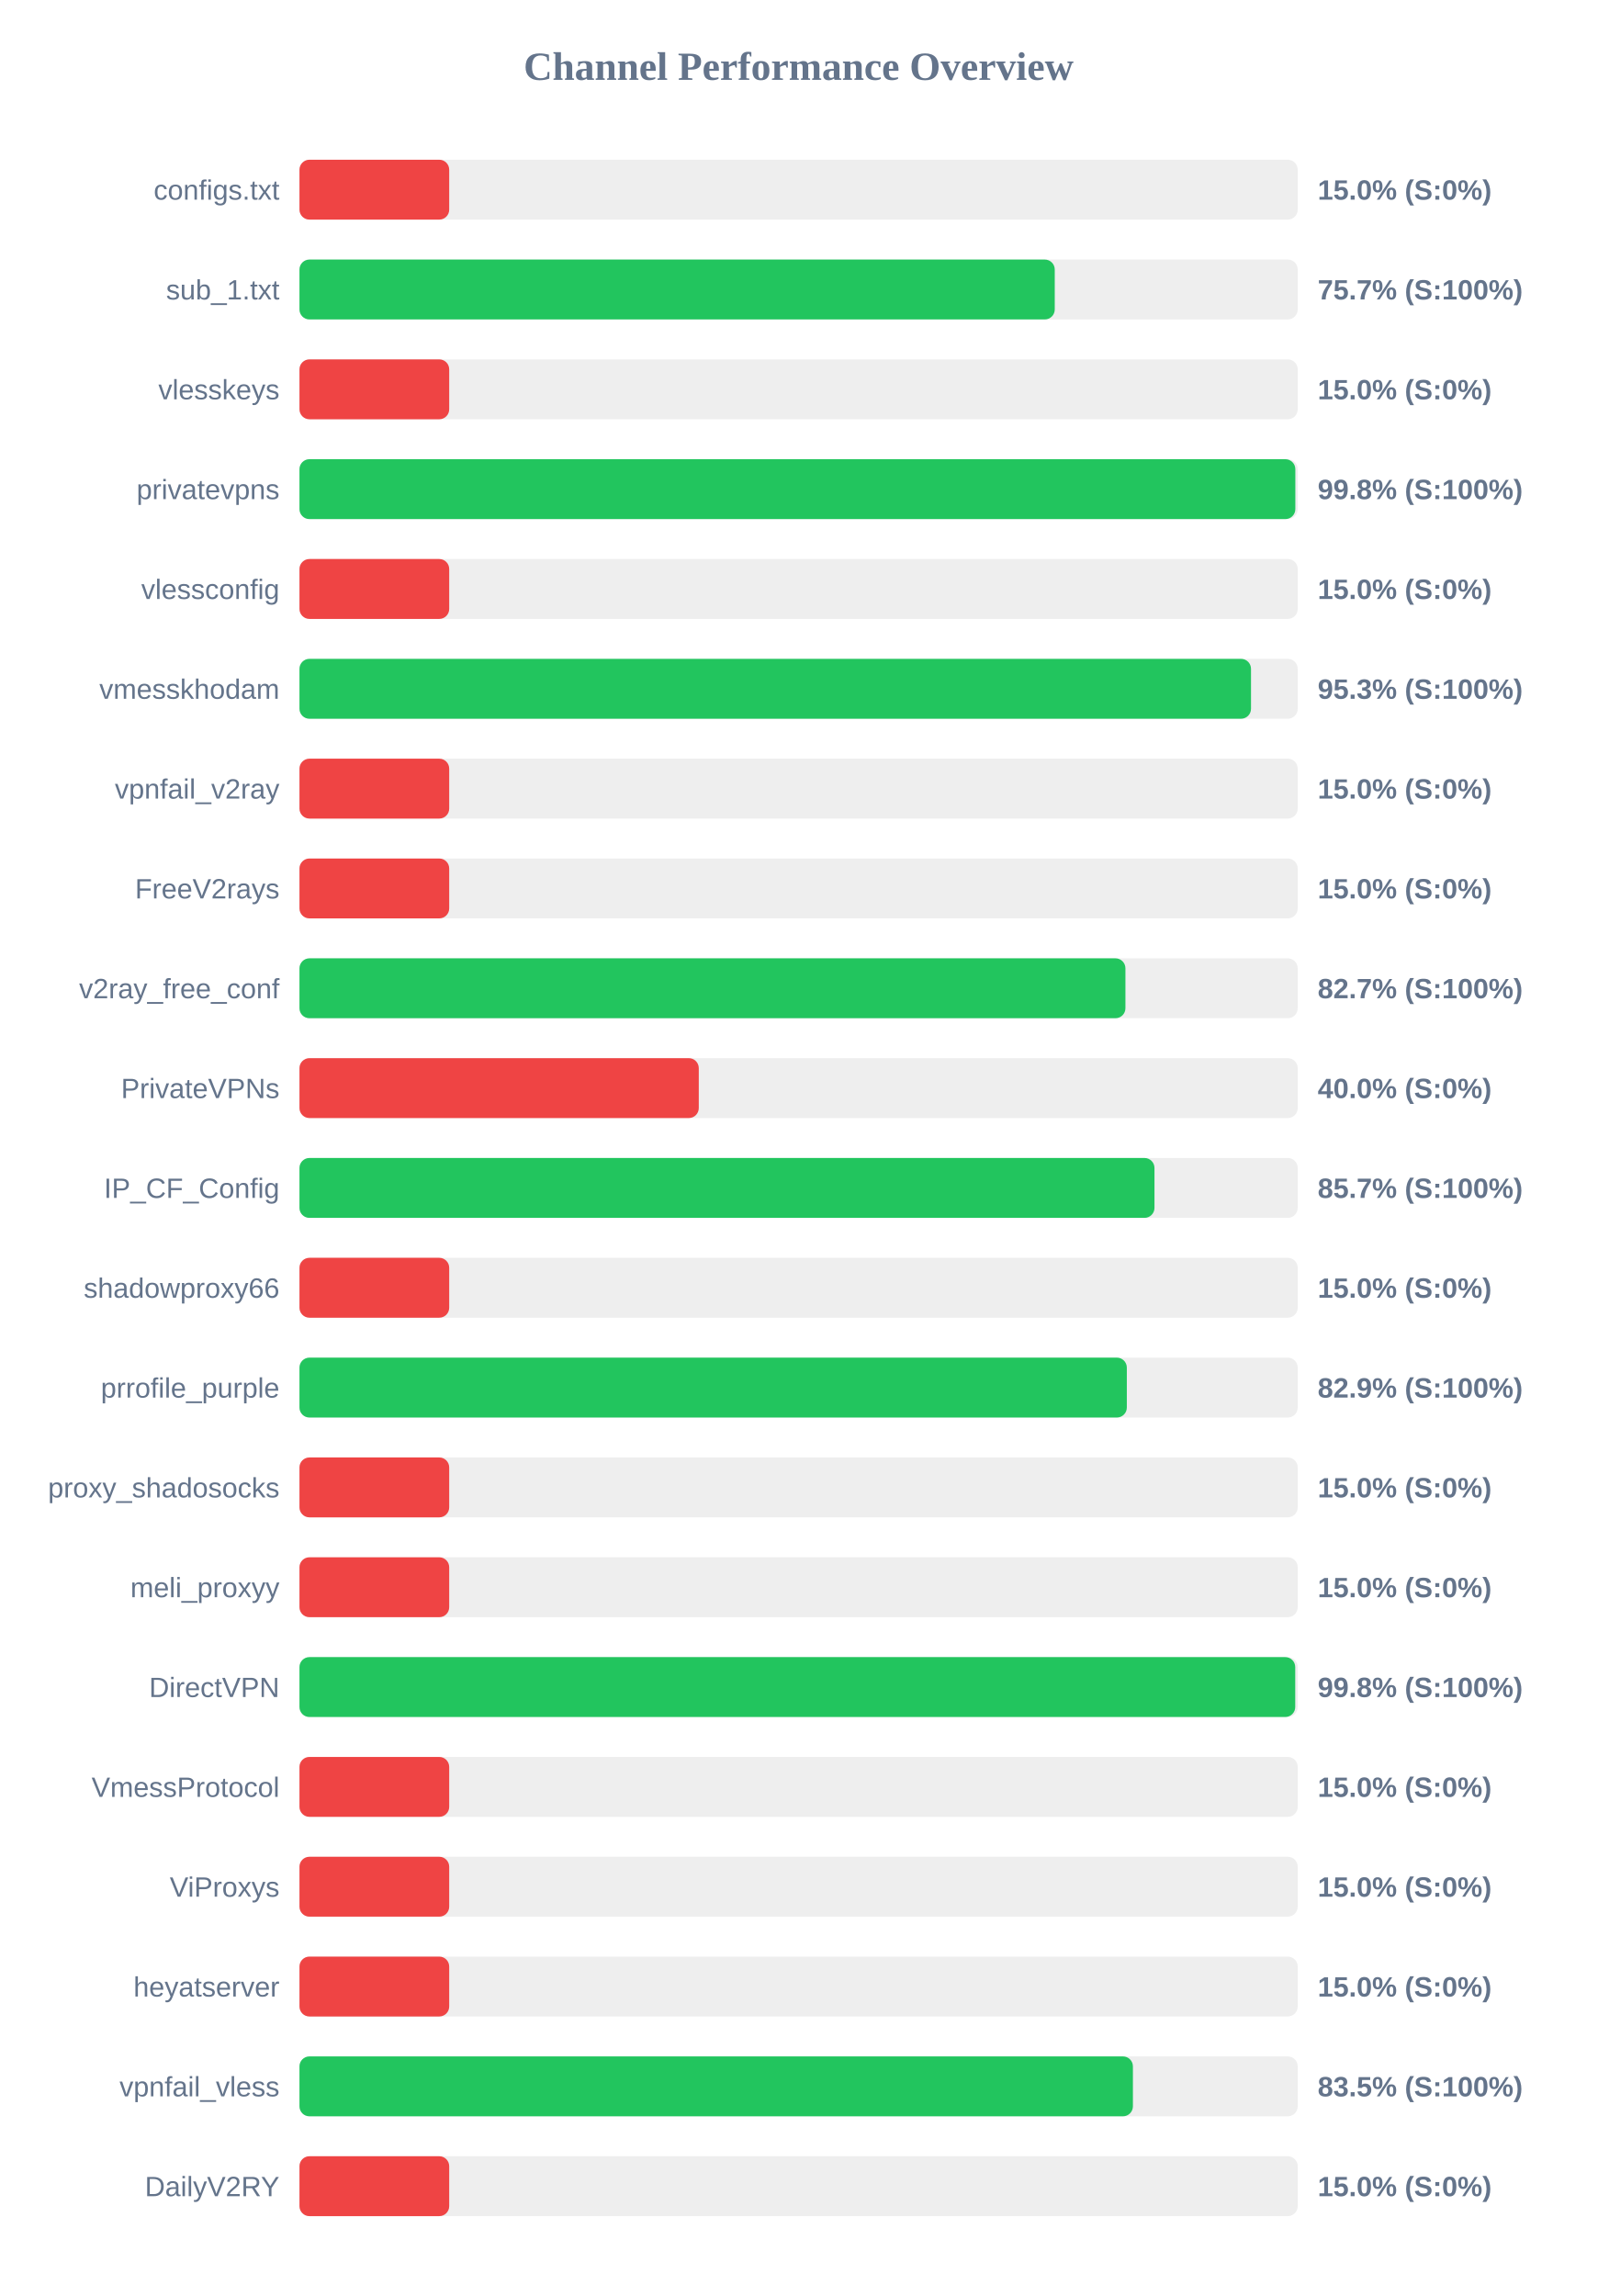
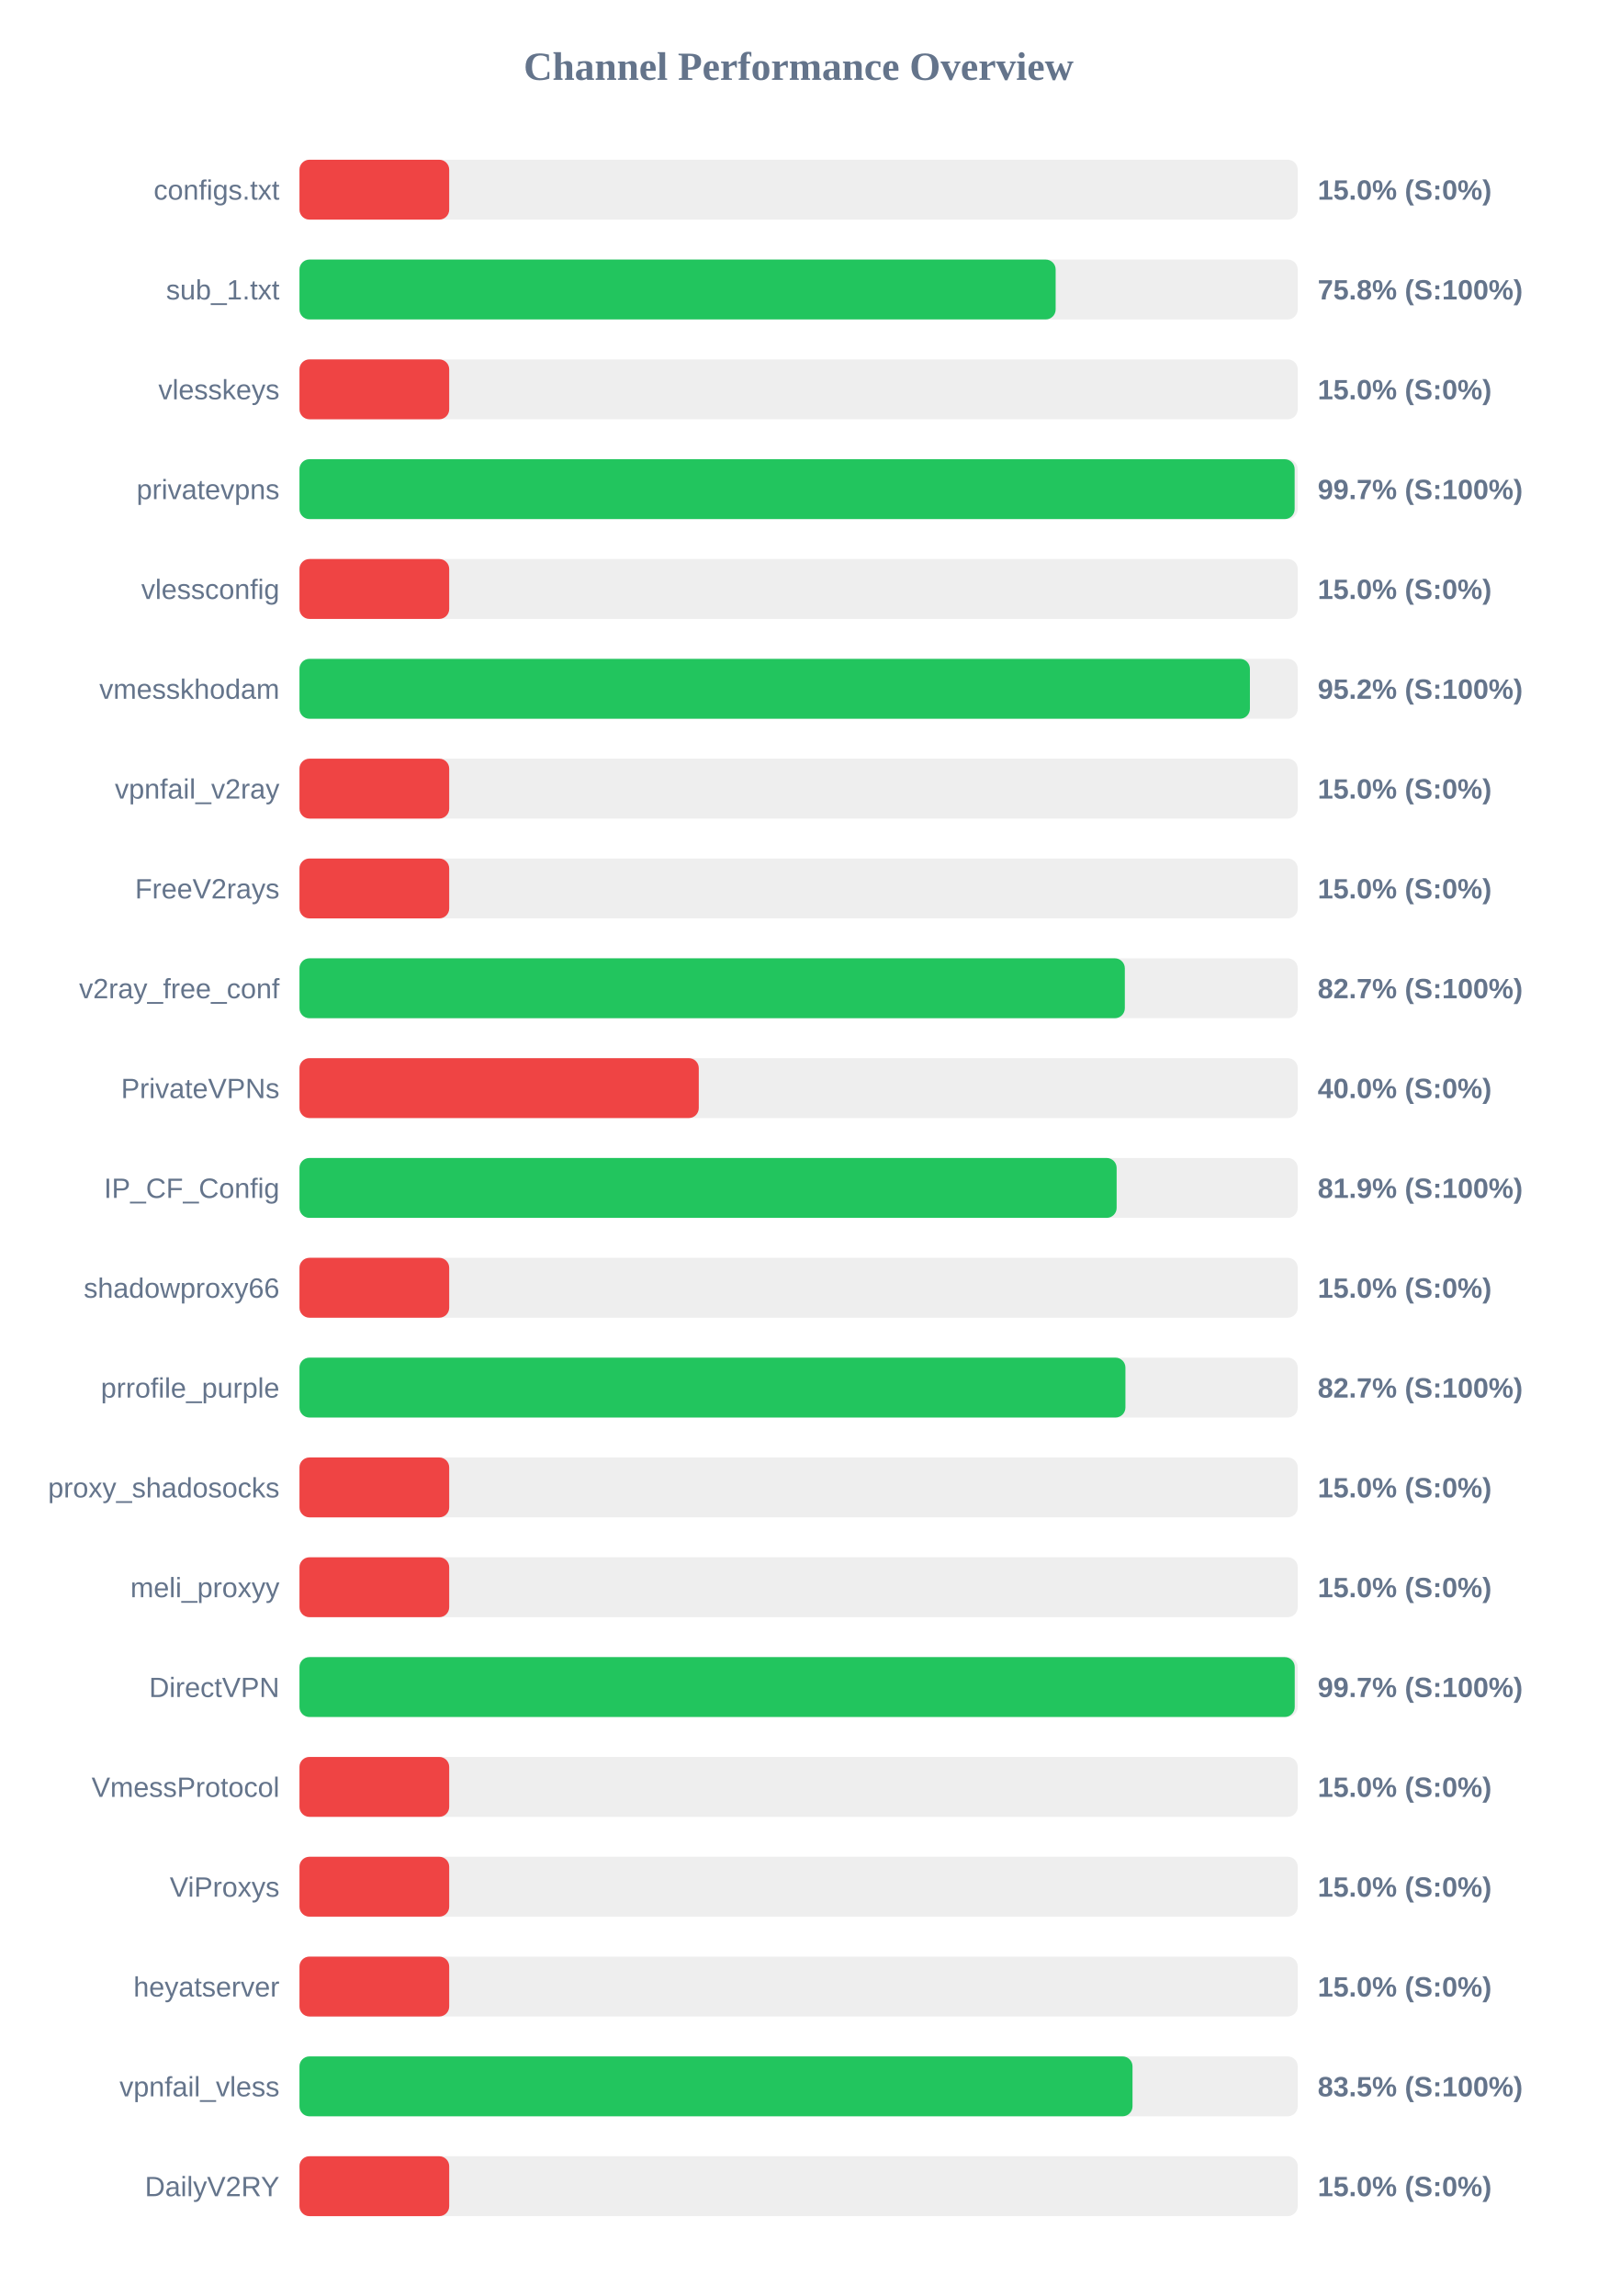
<svg xmlns="http://www.w3.org/2000/svg" width="800" height="1150" version="1.1">
  <style>
        .row { font: 14px Arial; fill: #64748b; }
        .score { font: bold 14px Arial; fill: #64748b; }
    </style>
  <text x="400" y="40" text-anchor="middle" font-size="20px" font-weight="bold" fill="#64748b">Channel Performance Overview</text>
  <rect x="150" y="80" width="500" height="30" fill="#eee" rx="5" />
  <rect x="150" y="80" width="75.0" height="30" fill="#ef4444" rx="5" />
  <text x="140" y="100" text-anchor="end" class="row">configs.txt</text>
  <text x="660" y="100" text-anchor="start" class="score">15.0% (S:0%)</text>
  <rect x="150" y="130" width="500" height="30" fill="#eee" rx="5" />
-   <rect x="150" y="130" width="378.3" height="30" fill="#22c55e" rx="5" />
+   <rect x="150" y="130" width="378.75" height="30" fill="#22c55e" rx="5" />
  <text x="140" y="150" text-anchor="end" class="row">sub_1.txt</text>
-   <text x="660" y="150" text-anchor="start" class="score">75.7% (S:100%)</text>
+   <text x="660" y="150" text-anchor="start" class="score">75.8% (S:100%)</text>
  <rect x="150" y="180" width="500" height="30" fill="#eee" rx="5" />
  <rect x="150" y="180" width="75.0" height="30" fill="#ef4444" rx="5" />
  <text x="140" y="200" text-anchor="end" class="row">vlesskeys</text>
  <text x="660" y="200" text-anchor="start" class="score">15.0% (S:0%)</text>
  <rect x="150" y="230" width="500" height="30" fill="#eee" rx="5" />
-   <rect x="150" y="230" width="498.8" height="30" fill="#22c55e" rx="5" />
+   <rect x="150" y="230" width="498.45" height="30" fill="#22c55e" rx="5" />
  <text x="140" y="250" text-anchor="end" class="row">privatevpns</text>
-   <text x="660" y="250" text-anchor="start" class="score">99.8% (S:100%)</text>
+   <text x="660" y="250" text-anchor="start" class="score">99.7% (S:100%)</text>
  <rect x="150" y="280" width="500" height="30" fill="#eee" rx="5" />
  <rect x="150" y="280" width="75.0" height="30" fill="#ef4444" rx="5" />
  <text x="140" y="300" text-anchor="end" class="row">vlessconfig</text>
  <text x="660" y="300" text-anchor="start" class="score">15.0% (S:0%)</text>
  <rect x="150" y="330" width="500" height="30" fill="#eee" rx="5" />
-   <rect x="150" y="330" width="476.6" height="30" fill="#22c55e" rx="5" />
+   <rect x="150" y="330" width="476.05" height="30" fill="#22c55e" rx="5" />
  <text x="140" y="350" text-anchor="end" class="row">vmesskhodam</text>
-   <text x="660" y="350" text-anchor="start" class="score">95.3% (S:100%)</text>
+   <text x="660" y="350" text-anchor="start" class="score">95.2% (S:100%)</text>
  <rect x="150" y="380" width="500" height="30" fill="#eee" rx="5" />
  <rect x="150" y="380" width="75.0" height="30" fill="#ef4444" rx="5" />
  <text x="140" y="400" text-anchor="end" class="row">vpnfail_v2ray</text>
  <text x="660" y="400" text-anchor="start" class="score">15.0% (S:0%)</text>
  <rect x="150" y="430" width="500" height="30" fill="#eee" rx="5" />
  <rect x="150" y="430" width="75.0" height="30" fill="#ef4444" rx="5" />
  <text x="140" y="450" text-anchor="end" class="row">FreeV2rays</text>
  <text x="660" y="450" text-anchor="start" class="score">15.0% (S:0%)</text>
  <rect x="150" y="480" width="500" height="30" fill="#eee" rx="5" />
-   <rect x="150" y="480" width="413.7" height="30" fill="#22c55e" rx="5" />
+   <rect x="150" y="480" width="413.4" height="30" fill="#22c55e" rx="5" />
  <text x="140" y="500" text-anchor="end" class="row">v2ray_free_conf</text>
  <text x="660" y="500" text-anchor="start" class="score">82.7% (S:100%)</text>
  <rect x="150" y="530" width="500" height="30" fill="#eee" rx="5" />
  <rect x="150" y="530" width="200.0" height="30" fill="#ef4444" rx="5" />
  <text x="140" y="550" text-anchor="end" class="row">PrivateVPNs</text>
  <text x="660" y="550" text-anchor="start" class="score">40.0% (S:0%)</text>
  <rect x="150" y="580" width="500" height="30" fill="#eee" rx="5" />
-   <rect x="150" y="580" width="428.25" height="30" fill="#22c55e" rx="5" />
+   <rect x="150" y="580" width="409.3" height="30" fill="#22c55e" rx="5" />
  <text x="140" y="600" text-anchor="end" class="row">IP_CF_Config</text>
-   <text x="660" y="600" text-anchor="start" class="score">85.7% (S:100%)</text>
+   <text x="660" y="600" text-anchor="start" class="score">81.9% (S:100%)</text>
  <rect x="150" y="630" width="500" height="30" fill="#eee" rx="5" />
  <rect x="150" y="630" width="75.0" height="30" fill="#ef4444" rx="5" />
  <text x="140" y="650" text-anchor="end" class="row">shadowproxy66</text>
  <text x="660" y="650" text-anchor="start" class="score">15.0% (S:0%)</text>
  <rect x="150" y="680" width="500" height="30" fill="#eee" rx="5" />
-   <rect x="150" y="680" width="414.4" height="30" fill="#22c55e" rx="5" />
+   <rect x="150" y="680" width="413.7" height="30" fill="#22c55e" rx="5" />
  <text x="140" y="700" text-anchor="end" class="row">prrofile_purple</text>
-   <text x="660" y="700" text-anchor="start" class="score">82.9% (S:100%)</text>
+   <text x="660" y="700" text-anchor="start" class="score">82.7% (S:100%)</text>
  <rect x="150" y="730" width="500" height="30" fill="#eee" rx="5" />
  <rect x="150" y="730" width="75.0" height="30" fill="#ef4444" rx="5" />
  <text x="140" y="750" text-anchor="end" class="row">proxy_shadosocks</text>
  <text x="660" y="750" text-anchor="start" class="score">15.0% (S:0%)</text>
  <rect x="150" y="780" width="500" height="30" fill="#eee" rx="5" />
  <rect x="150" y="780" width="75.0" height="30" fill="#ef4444" rx="5" />
  <text x="140" y="800" text-anchor="end" class="row">meli_proxyy</text>
  <text x="660" y="800" text-anchor="start" class="score">15.0% (S:0%)</text>
  <rect x="150" y="830" width="500" height="30" fill="#eee" rx="5" />
-   <rect x="150" y="830" width="498.75" height="30" fill="#22c55e" rx="5" />
+   <rect x="150" y="830" width="498.5" height="30" fill="#22c55e" rx="5" />
  <text x="140" y="850" text-anchor="end" class="row">DirectVPN</text>
-   <text x="660" y="850" text-anchor="start" class="score">99.8% (S:100%)</text>
+   <text x="660" y="850" text-anchor="start" class="score">99.7% (S:100%)</text>
  <rect x="150" y="880" width="500" height="30" fill="#eee" rx="5" />
  <rect x="150" y="880" width="75.0" height="30" fill="#ef4444" rx="5" />
  <text x="140" y="900" text-anchor="end" class="row">VmessProtocol</text>
  <text x="660" y="900" text-anchor="start" class="score">15.0% (S:0%)</text>
  <rect x="150" y="930" width="500" height="30" fill="#eee" rx="5" />
  <rect x="150" y="930" width="75.0" height="30" fill="#ef4444" rx="5" />
  <text x="140" y="950" text-anchor="end" class="row">ViProxys</text>
  <text x="660" y="950" text-anchor="start" class="score">15.0% (S:0%)</text>
  <rect x="150" y="980" width="500" height="30" fill="#eee" rx="5" />
  <rect x="150" y="980" width="75.0" height="30" fill="#ef4444" rx="5" />
  <text x="140" y="1000" text-anchor="end" class="row">heyatserver</text>
  <text x="660" y="1000" text-anchor="start" class="score">15.0% (S:0%)</text>
  <rect x="150" y="1030" width="500" height="30" fill="#eee" rx="5" />
-   <rect x="150" y="1030" width="417.45" height="30" fill="#22c55e" rx="5" />
+   <rect x="150" y="1030" width="417.25" height="30" fill="#22c55e" rx="5" />
  <text x="140" y="1050" text-anchor="end" class="row">vpnfail_vless</text>
  <text x="660" y="1050" text-anchor="start" class="score">83.5% (S:100%)</text>
  <rect x="150" y="1080" width="500" height="30" fill="#eee" rx="5" />
  <rect x="150" y="1080" width="75.0" height="30" fill="#ef4444" rx="5" />
  <text x="140" y="1100" text-anchor="end" class="row">DailyV2RY</text>
  <text x="660" y="1100" text-anchor="start" class="score">15.0% (S:0%)</text>
</svg>
